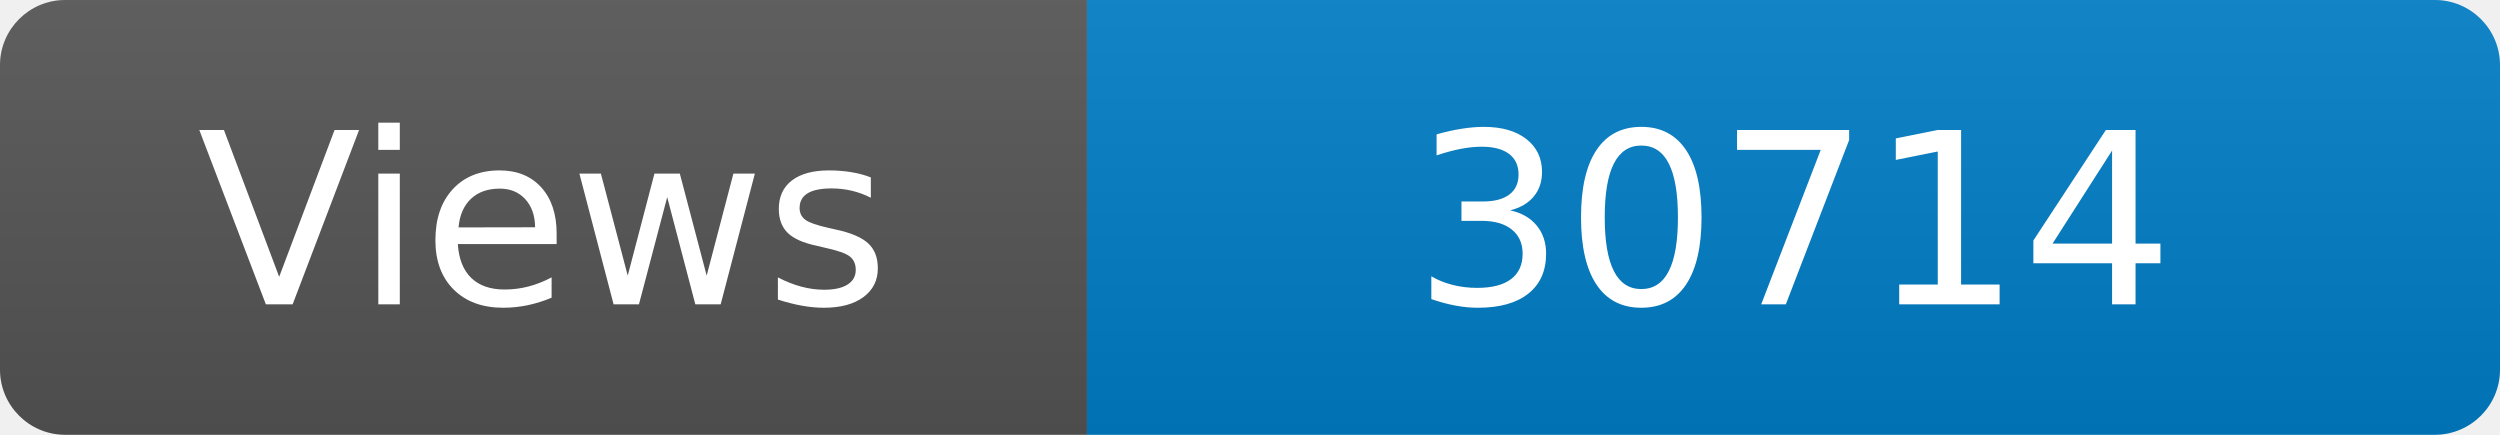
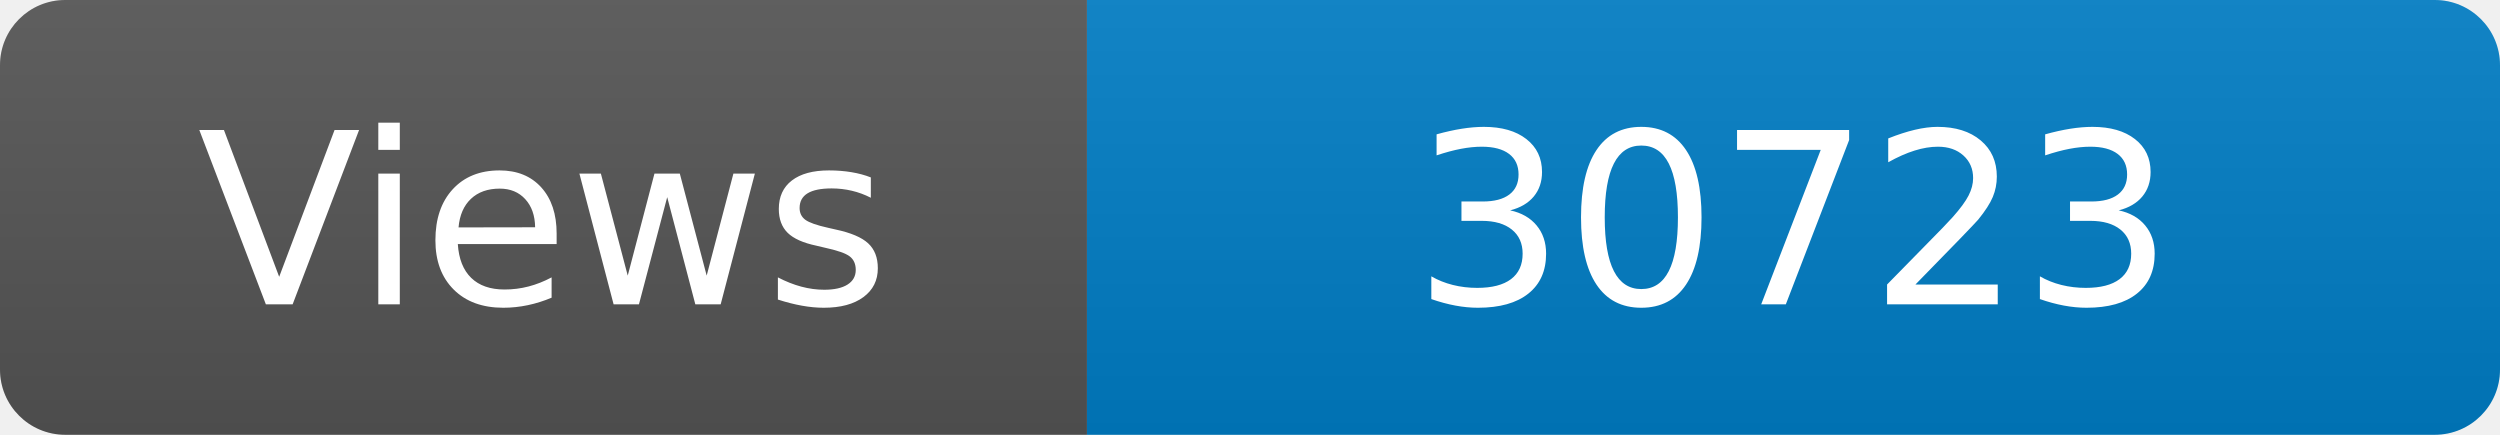
<svg xmlns="http://www.w3.org/2000/svg" width="115" height="20" role="img" aria-label="Maintained?: yes">
  <linearGradient id="s" x2="0" y2="100%">
    <stop offset="0" stop-color="#bbb" stop-opacity=".1" />
    <stop offset="1" stop-opacity=".1" />
  </linearGradient>
  <clipPath id="r">
    <rect width="115" height="20" rx="3" fill="#fff" />
  </clipPath>
  <g clip-path="url(#r)">
    <rect width="50" height="20" fill="#555" />
    <rect x="50" width="160" height="20" fill="#007ec6" />
    <rect width="115" height="20" fill="url(#s)" />
  </g>
  <g fill="#fff" text-anchor="middle" font-family="Verdana,Geneva,DejaVu Sans,sans-serif" font-size="110">
    <text x="250" y="140" transform="scale(.1)" fill="#fff">Views</text>
-     <text x="825" y="140" transform="scale(.1)" fill="#fff">30714</text>
+     <text x="825" y="140" transform="scale(.1)" fill="#fff">30723</text>
  </g>
</svg>
